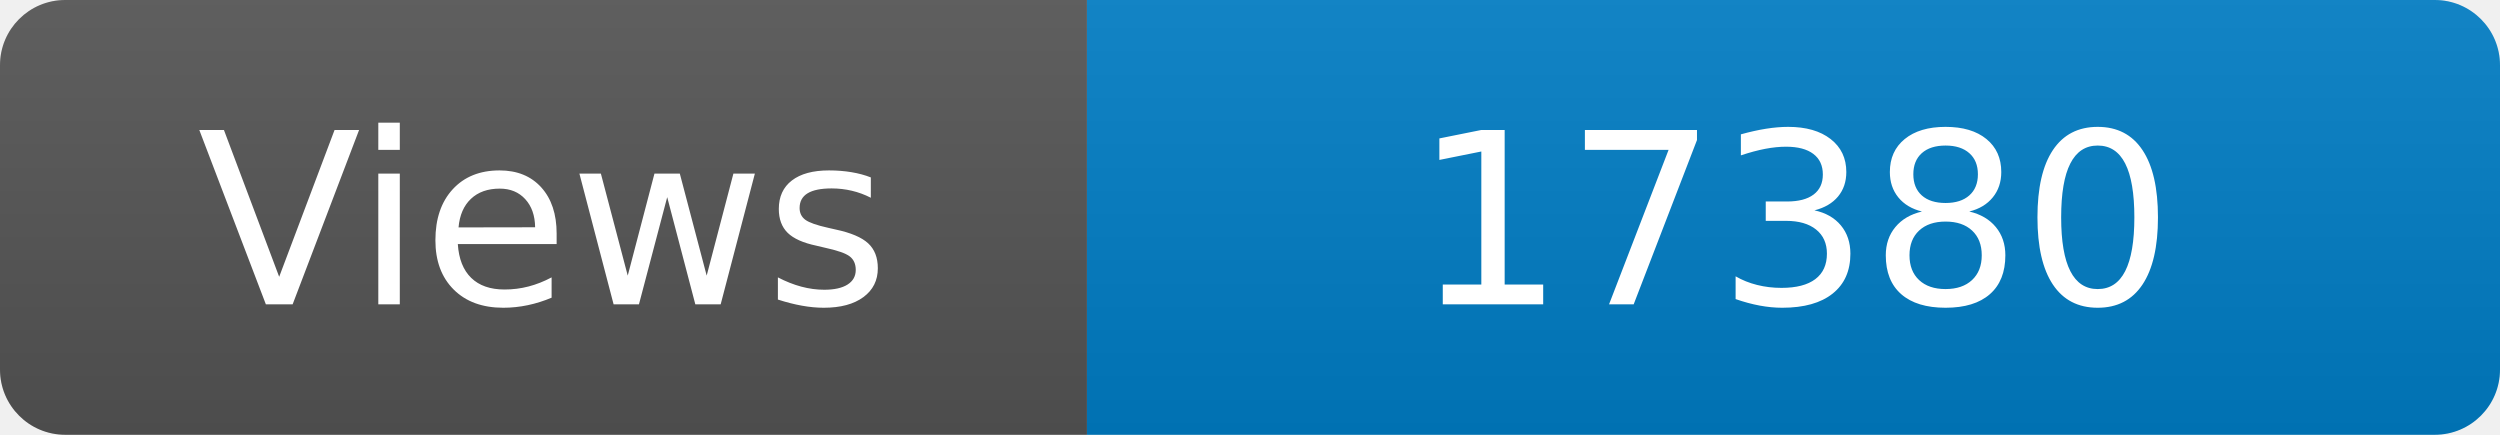
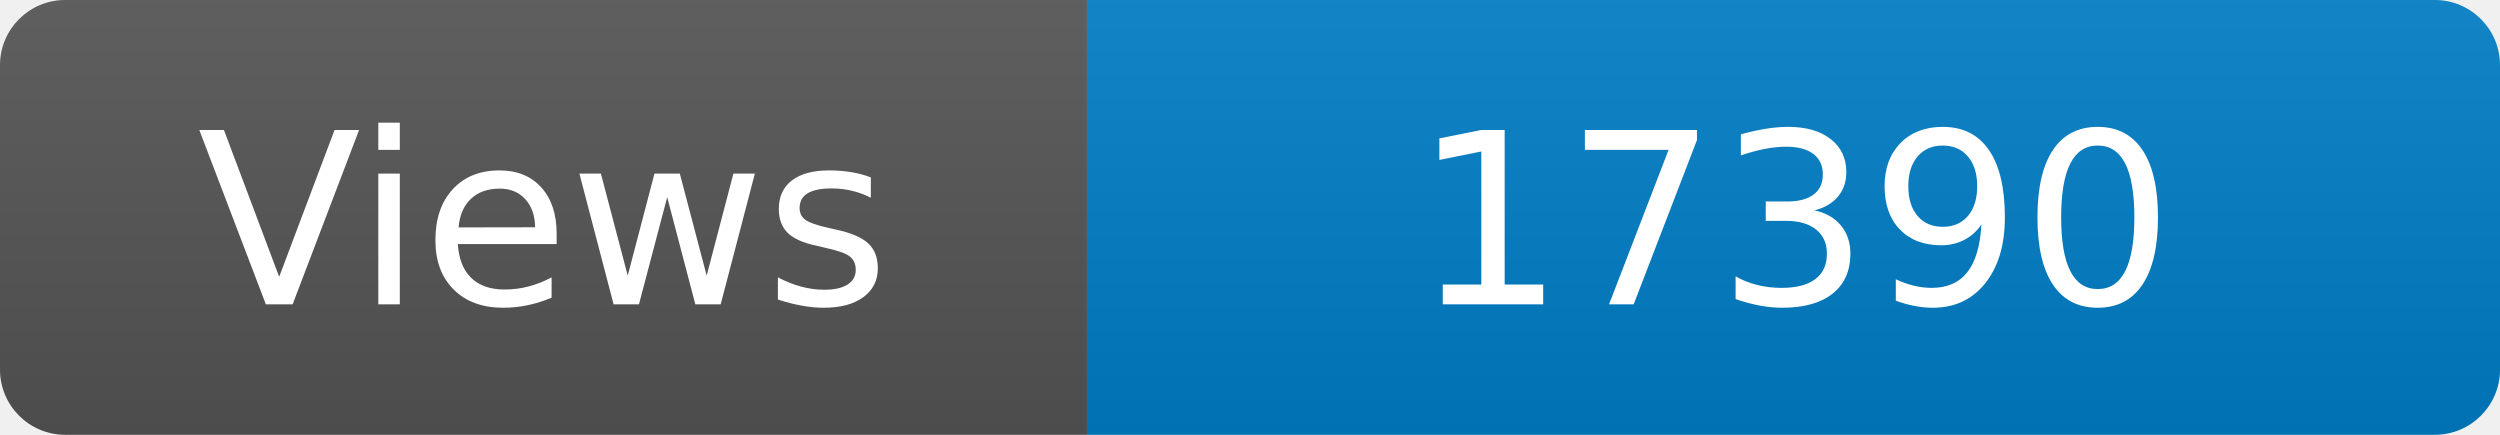
<svg xmlns="http://www.w3.org/2000/svg" width="115" height="20" role="img" aria-label="Maintained?: yes">
  <linearGradient id="s" x2="0" y2="100%">
    <stop offset="0" stop-color="#bbb" stop-opacity=".1" />
    <stop offset="1" stop-opacity=".1" />
  </linearGradient>
  <clipPath id="r">
    <rect width="115" height="20" rx="3" fill="#fff" />
  </clipPath>
  <g clip-path="url(#r)">
    <rect width="50" height="20" fill="#555" />
    <rect x="50" width="160" height="20" fill="#007ec6" />
    <rect width="115" height="20" fill="url(#s)" />
  </g>
  <g fill="#fff" text-anchor="middle" font-family="Verdana,Geneva,DejaVu Sans,sans-serif" font-size="110">
    <text x="250" y="140" transform="scale(.1)" fill="#fff">Views</text>
-     <text x="825" y="140" transform="scale(.1)" fill="#fff">17380</text>
+     <text x="825" y="140" transform="scale(.1)" fill="#fff">17390</text>
  </g>
</svg>
